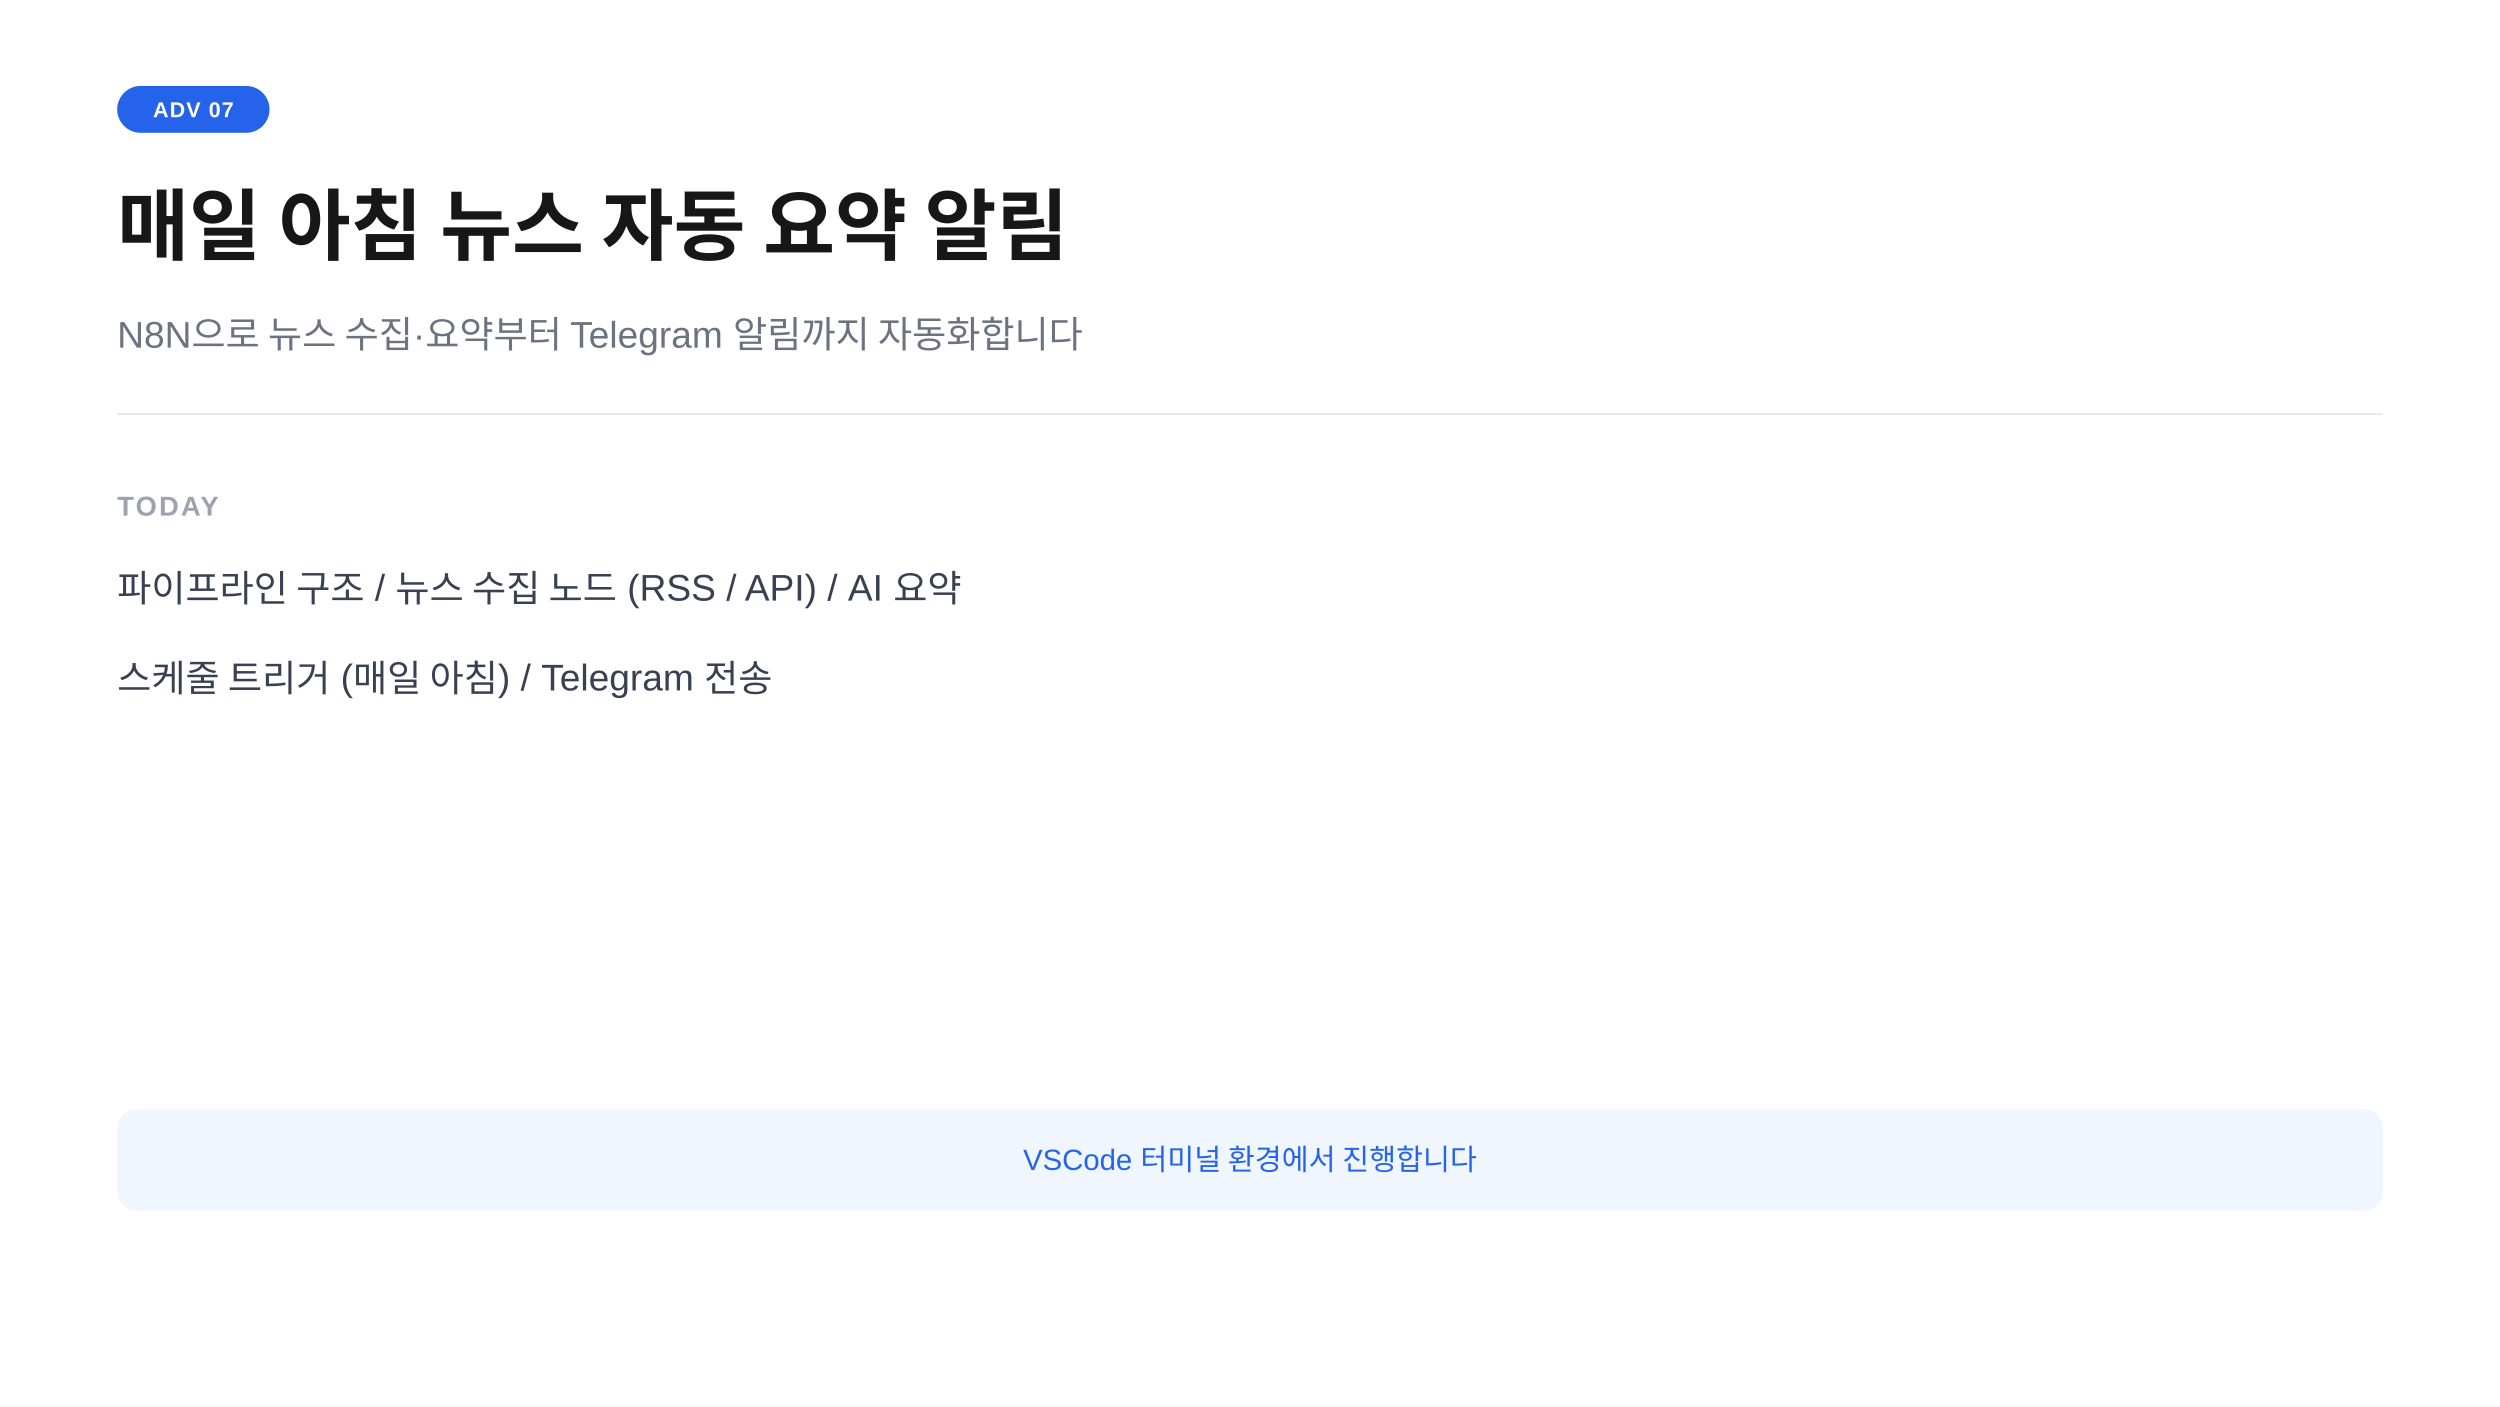
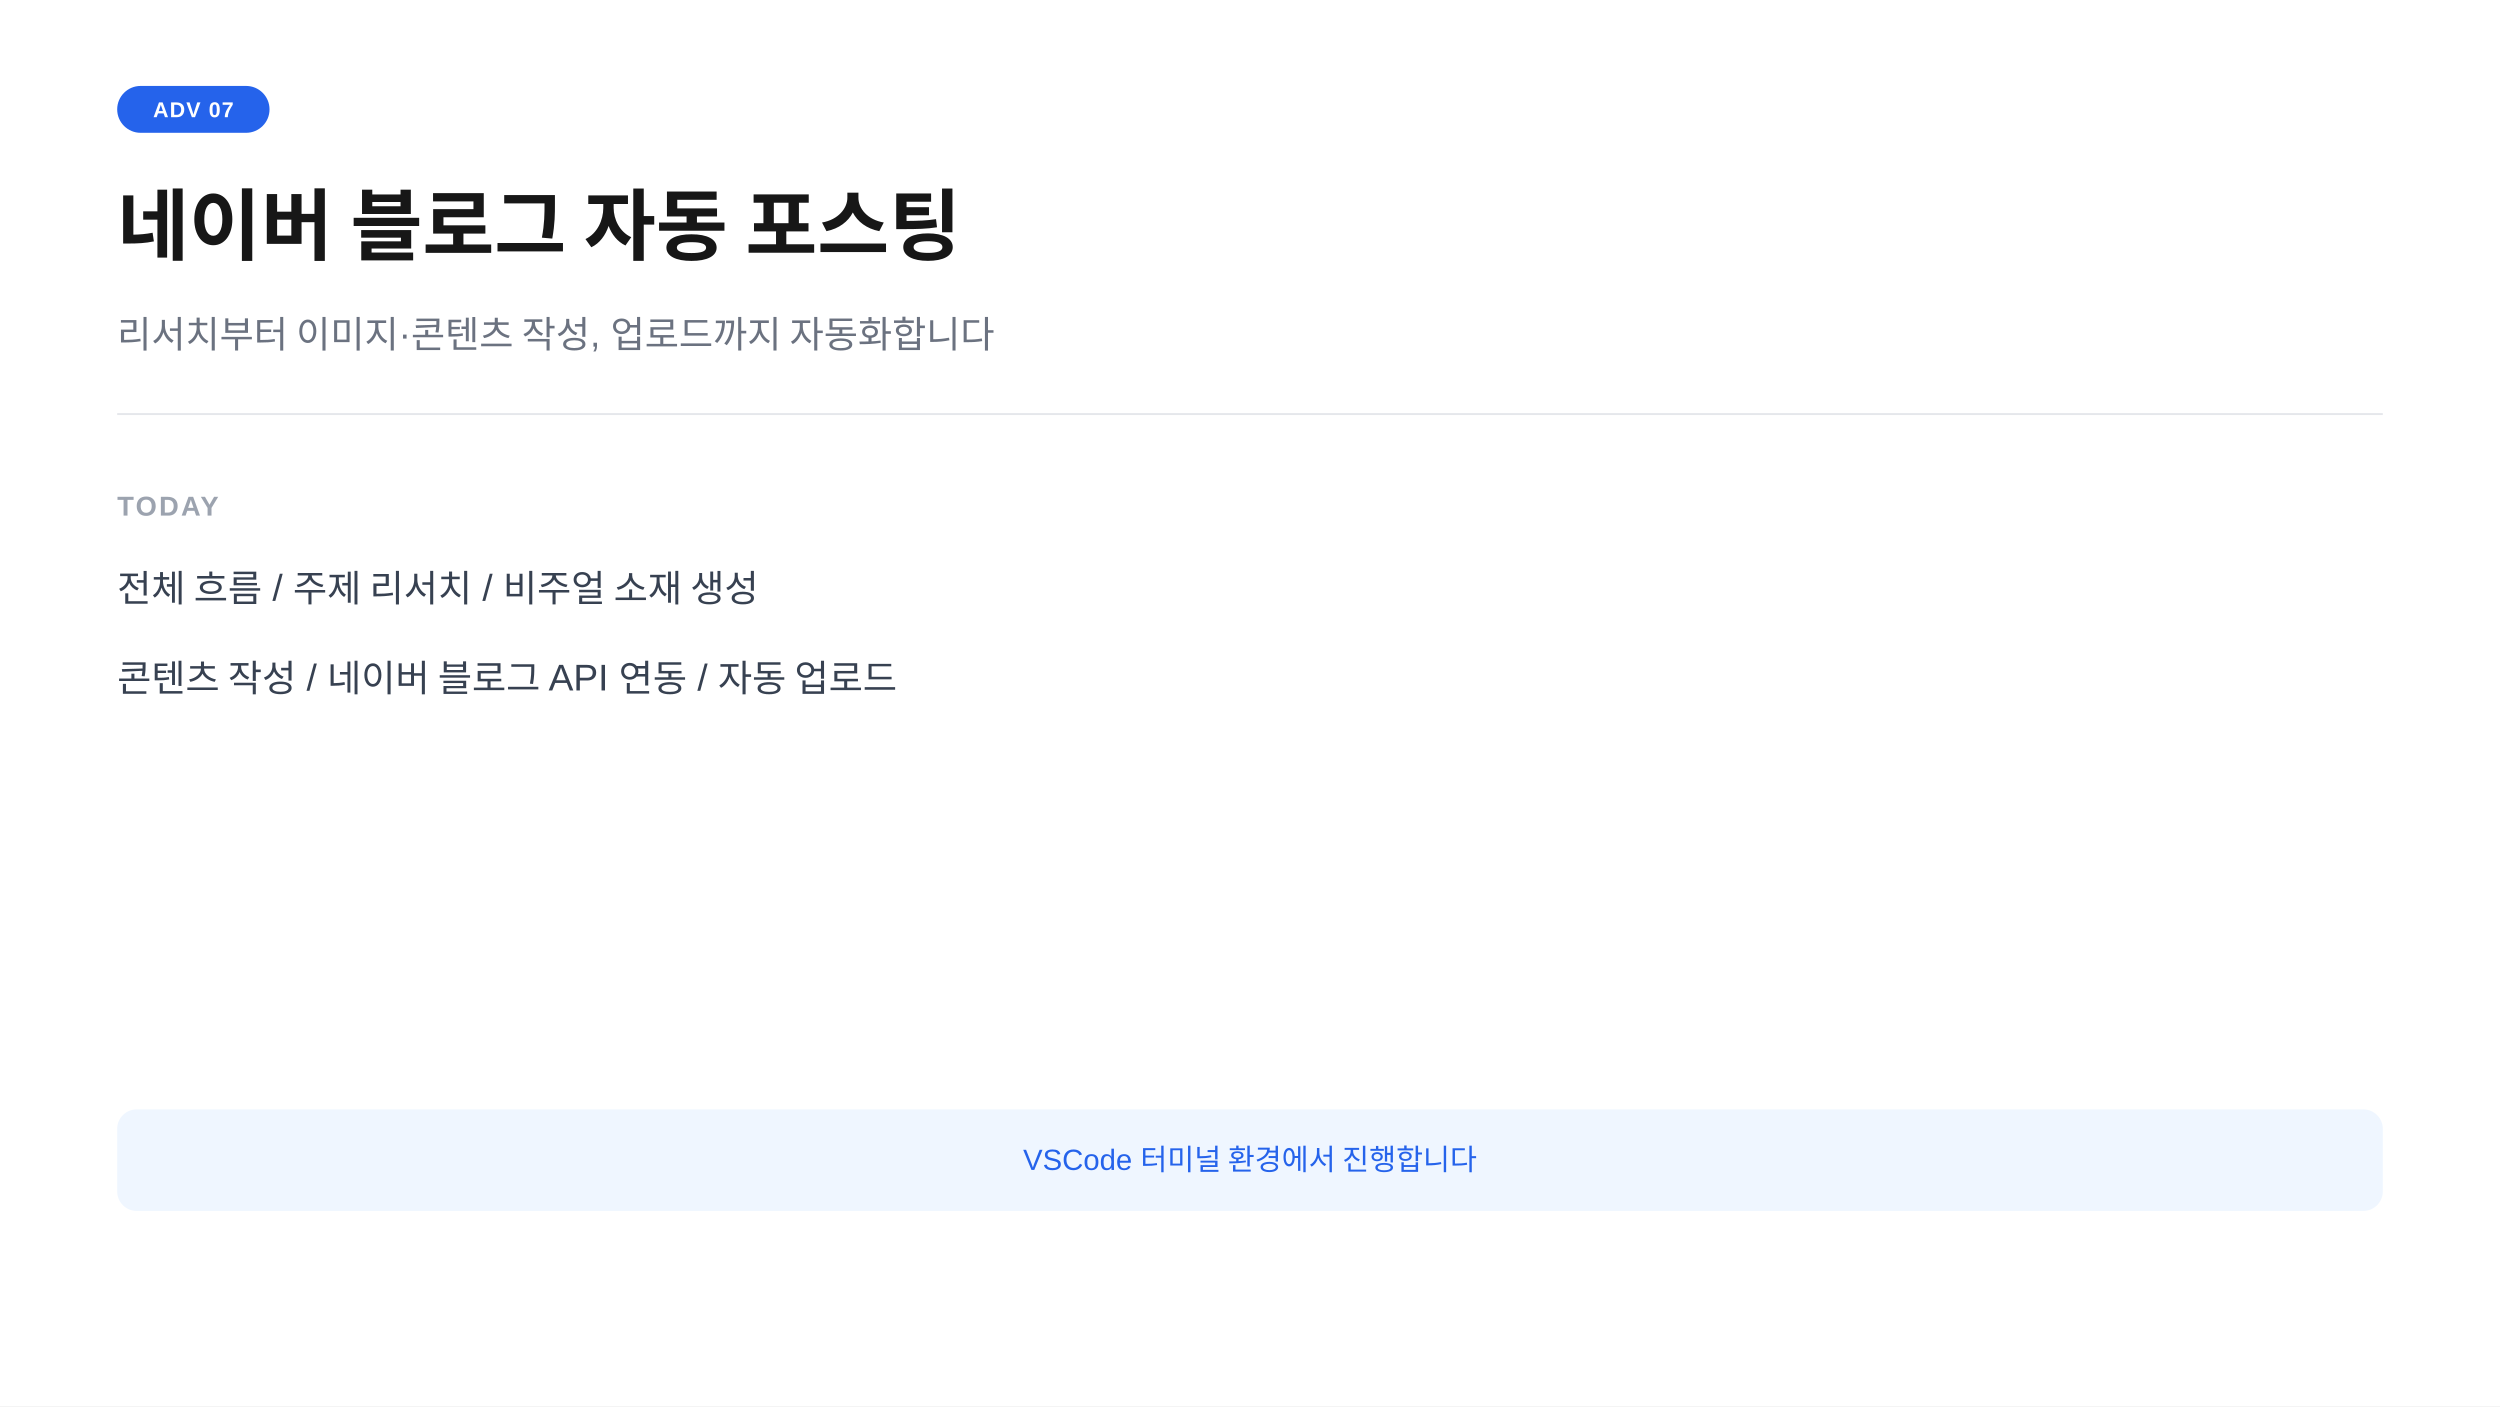
<svg xmlns="http://www.w3.org/2000/svg" width="1280" height="720" viewBox="0 0 1280 720">
  <rect width="1280" height="720" fill="#ffffff" />
  <rect x="60" y="44" width="78" height="24" rx="12" fill="#2563eb" />
  <text x="99" y="60" text-anchor="middle" font-family="-apple-system,BlinkMacSystemFont,'Segoe UI',Arial,sans-serif" font-size="11" font-weight="700" fill="#ffffff" letter-spacing="0.05em">ADV 07</text>
-   <text x="60" y="130" font-family="-apple-system,BlinkMacSystemFont,'Segoe UI',Arial,sans-serif" font-size="40" font-weight="700" fill="#171717">매일 아침 뉴스 자동 요약 알림</text>
-   <text x="60" y="178" font-family="-apple-system,BlinkMacSystemFont,'Segoe UI',Arial,sans-serif" font-size="19" fill="#6b7280">N8N으로 뉴스 수집·요약부터 Telegram 알림까지 자동화합니다</text>
+   <text x="60" y="130" font-family="-apple-system,BlinkMacSystemFont,'Segoe UI',Arial,sans-serif" font-size="40" font-weight="700" fill="#171717">네이버 블로그 자동 포스팅</text>
+   <text x="60" y="178" font-family="-apple-system,BlinkMacSystemFont,'Segoe UI',Arial,sans-serif" font-size="19" fill="#6b7280">리서치부터 이미지·콘텐츠 작성, 업로드까지 자동화합니다</text>
  <line x1="60" y1="212" x2="1220" y2="212" stroke="#e5e7eb" stroke-width="1" />
  <text x="60" y="264" font-family="-apple-system,BlinkMacSystemFont,'Segoe UI',Arial,sans-serif" font-size="14" font-weight="600" fill="#9ca3af" letter-spacing="0.08em">TODAY</text>
-   <text x="60" y="308" font-family="-apple-system,BlinkMacSystemFont,'Segoe UI',Arial,sans-serif" font-size="19" fill="#374151">파이프라인 구조  /  뉴스 수집 노드 (RSS / API)  /  AI 요약</text>
-   <text x="60" y="354" font-family="-apple-system,BlinkMacSystemFont,'Segoe UI',Arial,sans-serif" font-size="19" fill="#374151">스케줄 트리거 (매일 아침)  /  Telegram 전송</text>
+   <text x="60" y="308" font-family="-apple-system,BlinkMacSystemFont,'Segoe UI',Arial,sans-serif" font-size="19" fill="#374151">전체 흐름  /  주제 리서치  /  비주얼 소재 생성</text>
+   <text x="60" y="354" font-family="-apple-system,BlinkMacSystemFont,'Segoe UI',Arial,sans-serif" font-size="19" fill="#374151">콘텐츠 작성  /  네이버 블로그 API 연동  /  자동 업로드</text>
  <rect x="60" y="568" width="1160" height="52" rx="10" fill="#eff6ff" />
  <text x="640" y="599" text-anchor="middle" font-family="-apple-system,BlinkMacSystemFont,'Segoe UI',Arial,sans-serif" font-size="15" fill="#2563eb">VSCode 터미널 환경에서 진행합니다</text>
</svg>
